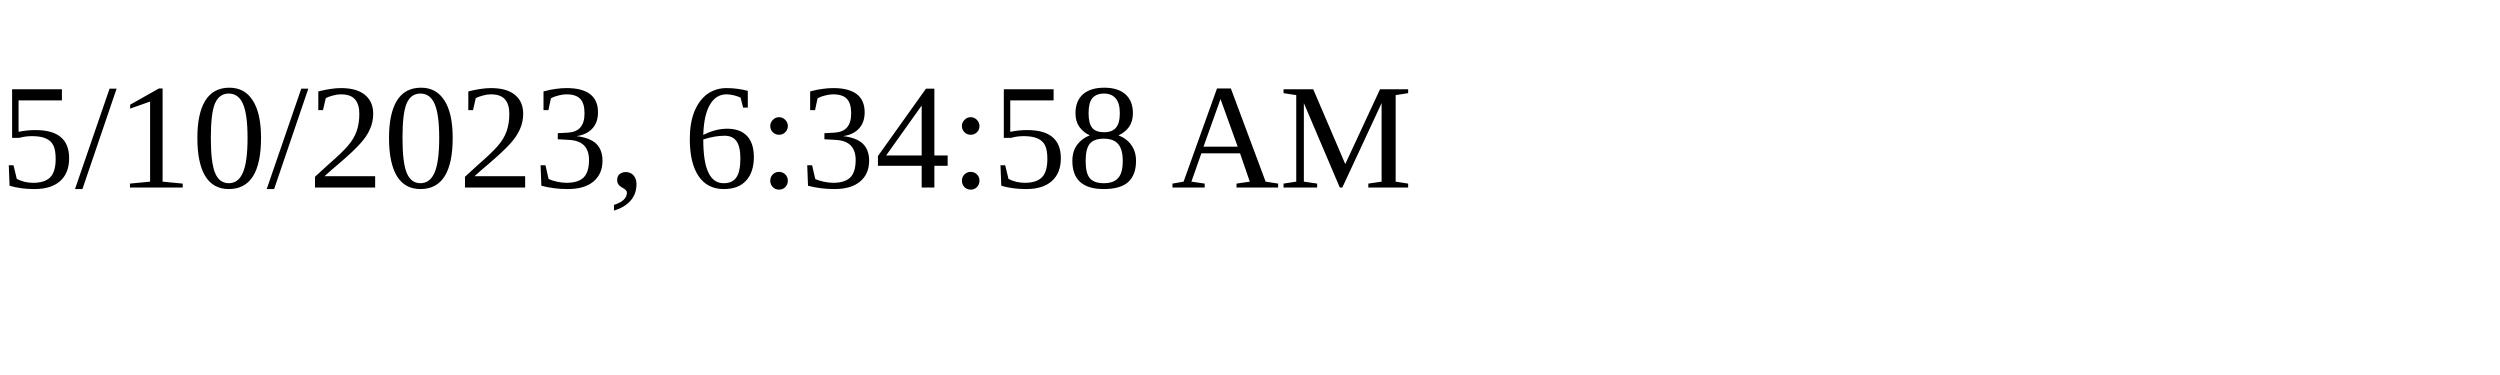
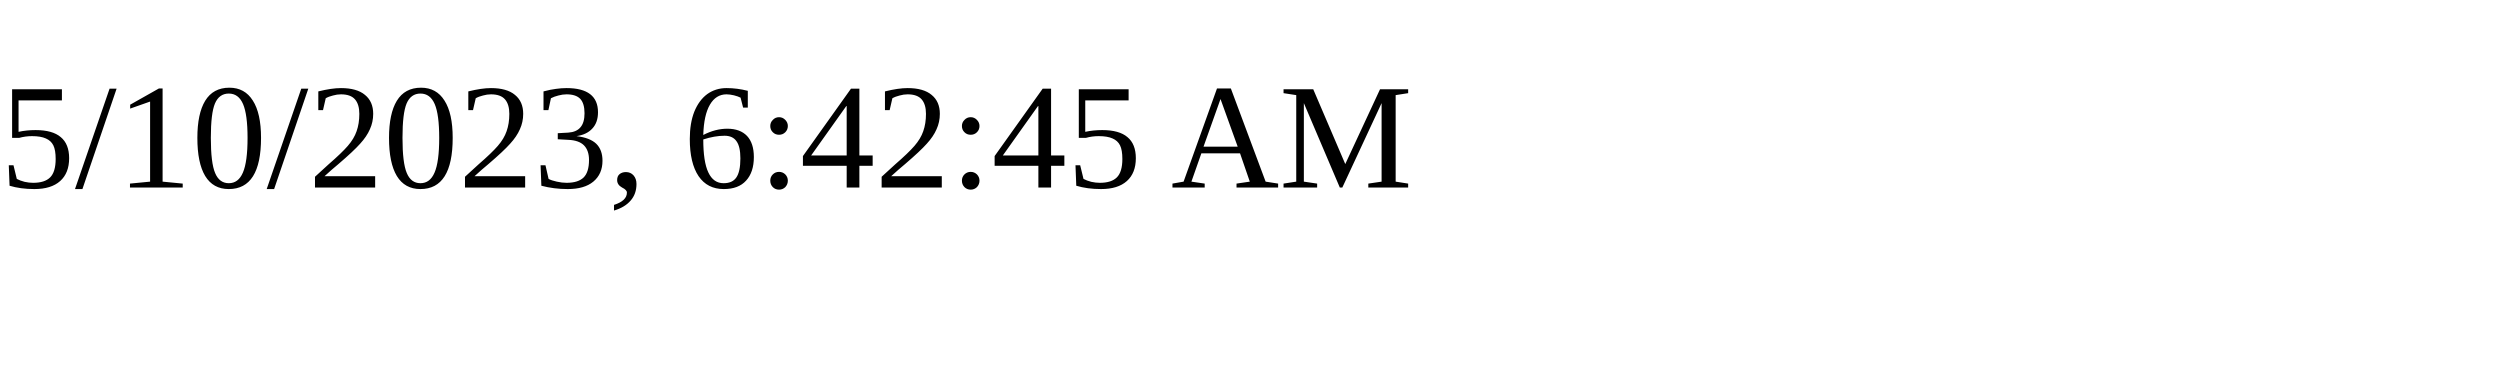
<svg xmlns="http://www.w3.org/2000/svg" height="30" width="200">
-   <text x="0" y="15">5/10/2023, 6:34:58 AM</text>
+   <text x="0" y="15">5/10/2023, 6:42:45 AM</text>
</svg>
